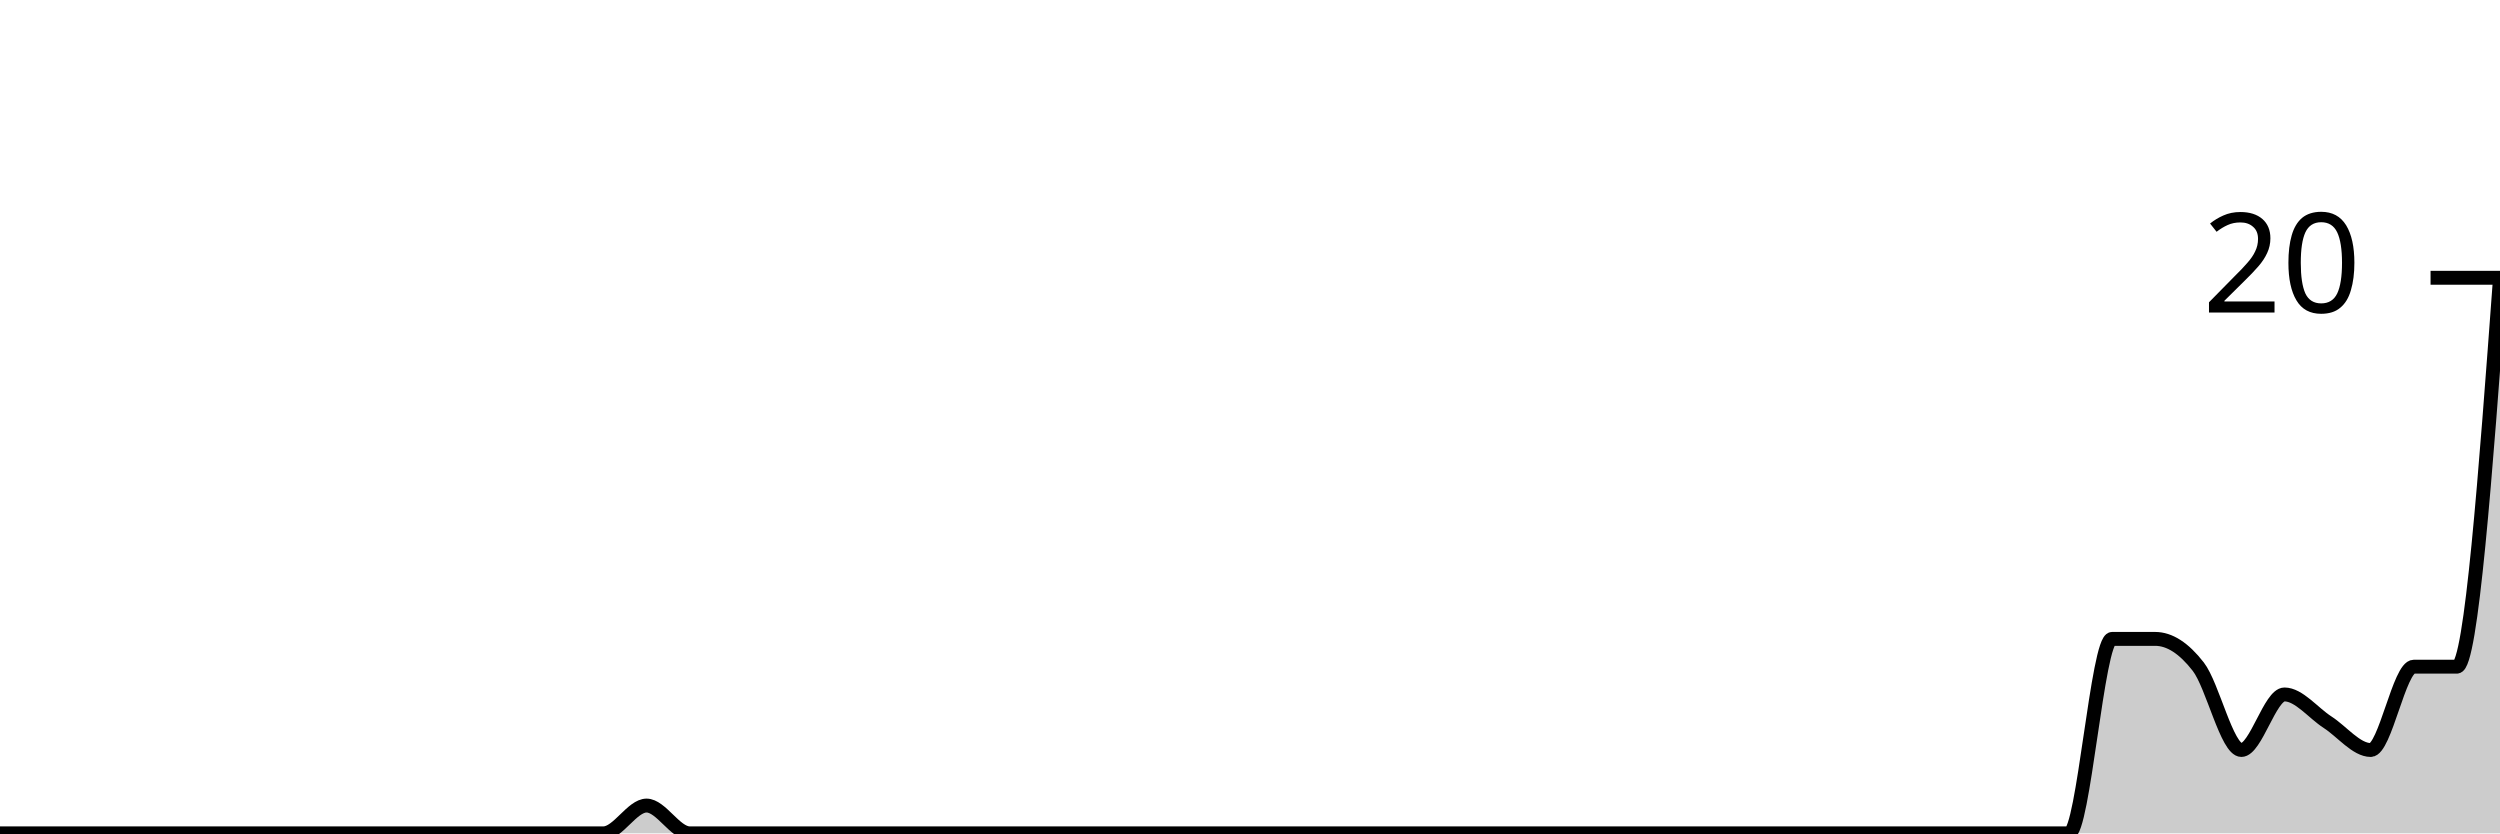
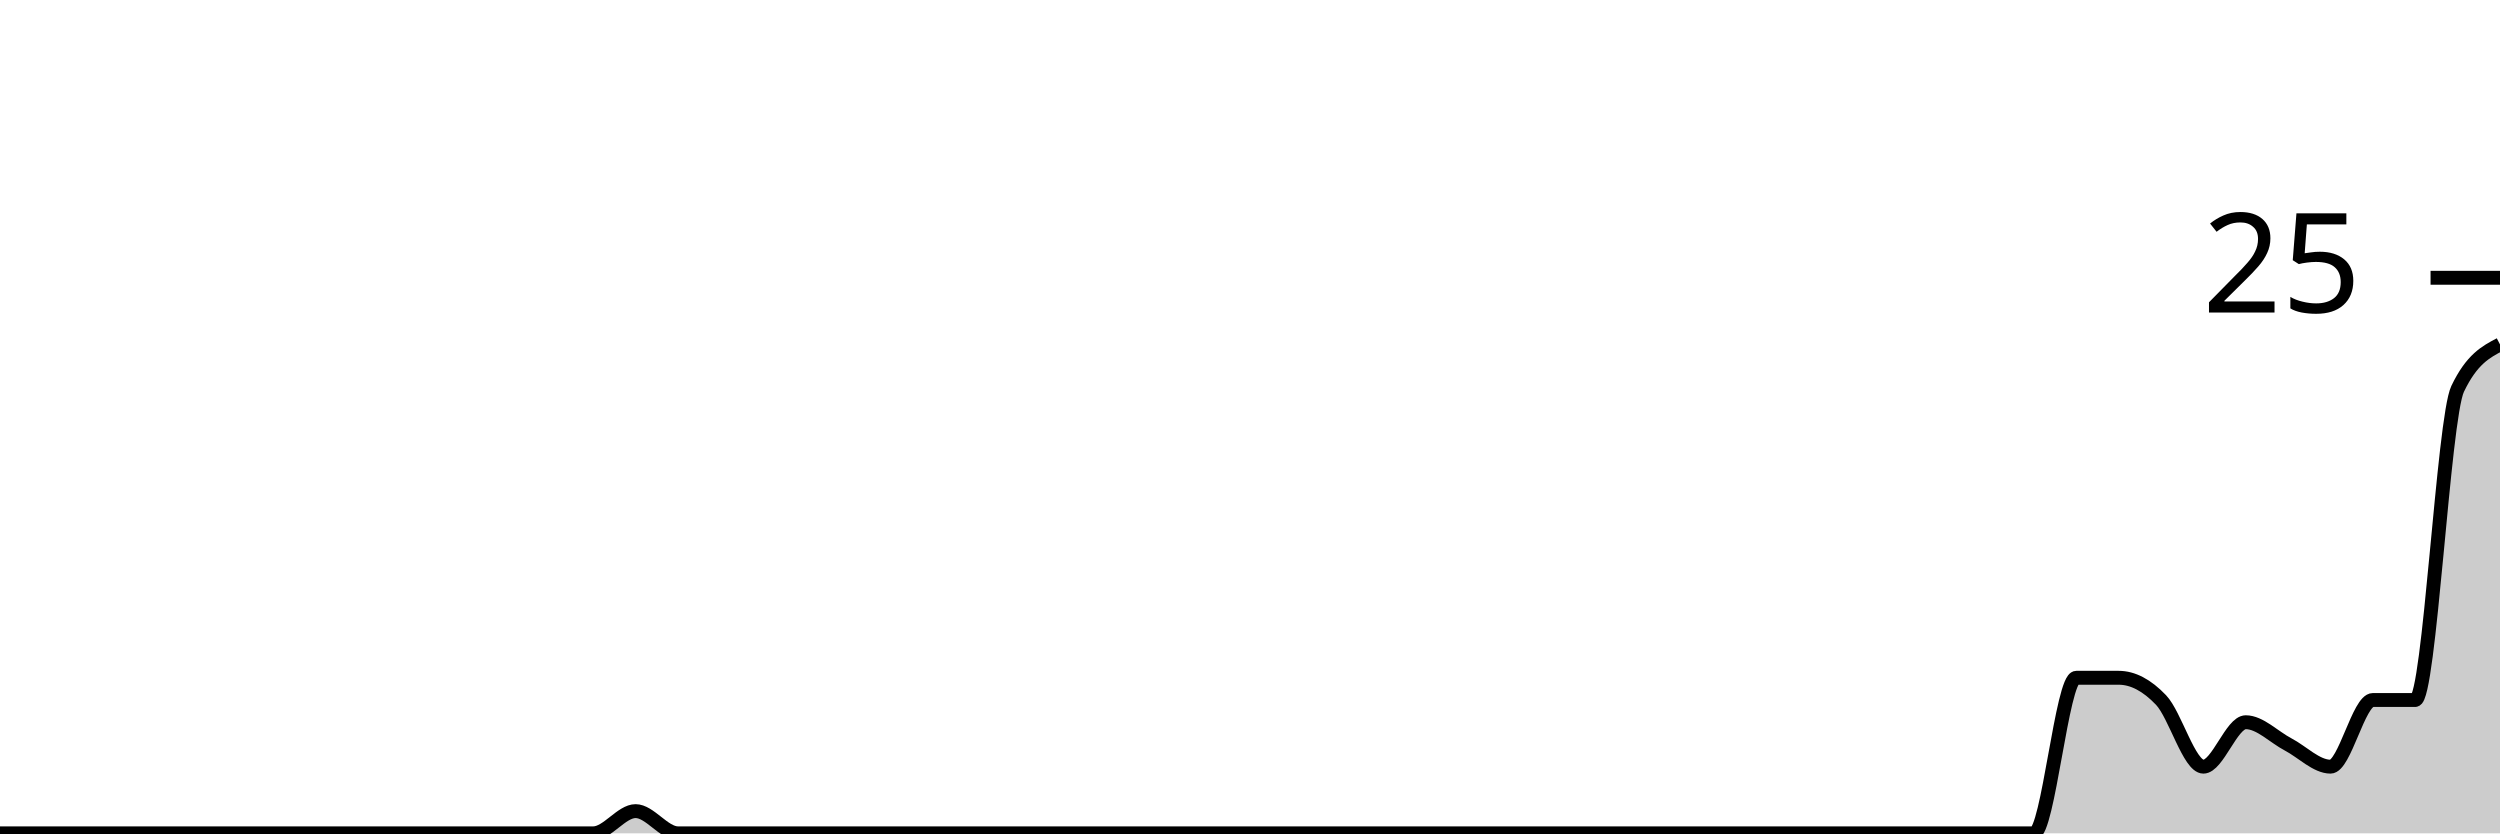
<svg xmlns="http://www.w3.org/2000/svg" viewBox="0 0 180 60">
  <g transform="translate(0,20)">
-     <path class="area" fill="rgba(0, 0, 0, 0.2)" d="M0,40C1.034,40,2.069,40,3.103,40C4.138,40,5.172,40,6.207,40C7.241,40,8.276,40,9.31,40C10.345,40,11.379,40,12.414,40C13.448,40,14.483,40,15.517,40C16.552,40,17.586,40,18.621,40C19.655,40,20.69,40,21.724,40C22.759,40,23.793,40,24.828,40C25.862,40,26.897,40,27.931,40C28.966,40,30,40,31.034,40C32.069,40,33.103,40,34.138,40C35.172,40,36.207,40,37.241,40C38.276,40,39.31,40,40.345,40C41.379,40,42.414,40,43.448,40C44.483,40,45.517,38,46.552,38C47.586,38,48.621,40,49.655,40C50.69,40,51.724,40,52.759,40C53.793,40,54.828,40,55.862,40C56.897,40,57.931,40,58.966,40C60,40,61.034,40,62.069,40C63.103,40,64.138,40,65.172,40C66.207,40,67.241,40,68.276,40C69.31,40,70.345,40,71.379,40C72.414,40,73.448,40,74.483,40C75.517,40,76.552,40,77.586,40C78.621,40,79.655,40,80.69,40C81.724,40,82.759,40,83.793,40C84.828,40,85.862,40,86.897,40C87.931,40,88.966,40,90,40C91.034,40,92.069,40,93.103,40C94.138,40,95.172,40,96.207,40C97.241,40,98.276,40,99.31,40C100.345,40,101.379,40,102.414,40C103.448,40,104.483,40,105.517,40C106.552,40,107.586,40,108.621,40C109.655,40,110.69,40,111.724,40C112.759,40,113.793,40,114.828,40C115.862,40,116.897,40,117.931,40C118.966,40,120,40,121.034,40C122.069,40,123.103,40,124.138,40C125.172,40,126.207,40,127.241,40C128.276,40,129.31,40,130.345,40C131.379,40,132.414,40,133.448,40C134.483,40,135.517,40,136.552,40C137.586,40,138.621,40,139.655,40C140.69,40,141.724,40,142.759,40C143.793,40,144.828,40,145.862,40C146.897,40,147.931,40,148.966,40C150,40,151.034,26,152.069,26C153.103,26,154.138,26,155.172,26C156.207,26,157.241,26.667,158.276,28C159.31,29.333,160.345,34,161.379,34C162.414,34,163.448,30,164.483,30C165.517,30,166.552,31.333,167.586,32C168.621,32.667,169.655,34,170.69,34C171.724,34,172.759,28,173.793,28C174.828,28,175.862,28,176.897,28C177.931,28,178.966,14,180,0L180,40C178.966,40,177.931,40,176.897,40C175.862,40,174.828,40,173.793,40C172.759,40,171.724,40,170.69,40C169.655,40,168.621,40,167.586,40C166.552,40,165.517,40,164.483,40C163.448,40,162.414,40,161.379,40C160.345,40,159.31,40,158.276,40C157.241,40,156.207,40,155.172,40C154.138,40,153.103,40,152.069,40C151.034,40,150,40,148.966,40C147.931,40,146.897,40,145.862,40C144.828,40,143.793,40,142.759,40C141.724,40,140.69,40,139.655,40C138.621,40,137.586,40,136.552,40C135.517,40,134.483,40,133.448,40C132.414,40,131.379,40,130.345,40C129.31,40,128.276,40,127.241,40C126.207,40,125.172,40,124.138,40C123.103,40,122.069,40,121.034,40C120,40,118.966,40,117.931,40C116.897,40,115.862,40,114.828,40C113.793,40,112.759,40,111.724,40C110.69,40,109.655,40,108.621,40C107.586,40,106.552,40,105.517,40C104.483,40,103.448,40,102.414,40C101.379,40,100.345,40,99.31,40C98.276,40,97.241,40,96.207,40C95.172,40,94.138,40,93.103,40C92.069,40,91.034,40,90,40C88.966,40,87.931,40,86.897,40C85.862,40,84.828,40,83.793,40C82.759,40,81.724,40,80.69,40C79.655,40,78.621,40,77.586,40C76.552,40,75.517,40,74.483,40C73.448,40,72.414,40,71.379,40C70.345,40,69.31,40,68.276,40C67.241,40,66.207,40,65.172,40C64.138,40,63.103,40,62.069,40C61.034,40,60,40,58.966,40C57.931,40,56.897,40,55.862,40C54.828,40,53.793,40,52.759,40C51.724,40,50.69,40,49.655,40C48.621,40,47.586,40,46.552,40C45.517,40,44.483,40,43.448,40C42.414,40,41.379,40,40.345,40C39.31,40,38.276,40,37.241,40C36.207,40,35.172,40,34.138,40C33.103,40,32.069,40,31.034,40C30,40,28.966,40,27.931,40C26.897,40,25.862,40,24.828,40C23.793,40,22.759,40,21.724,40C20.69,40,19.655,40,18.621,40C17.586,40,16.552,40,15.517,40C14.483,40,13.448,40,12.414,40C11.379,40,10.345,40,9.31,40C8.276,40,7.241,40,6.207,40C5.172,40,4.138,40,3.103,40C2.069,40,1.034,40,0,40Z" />
-     <path class="line" stroke="black" fill="none" d="M0,40C1.034,40,2.069,40,3.103,40C4.138,40,5.172,40,6.207,40C7.241,40,8.276,40,9.31,40C10.345,40,11.379,40,12.414,40C13.448,40,14.483,40,15.517,40C16.552,40,17.586,40,18.621,40C19.655,40,20.69,40,21.724,40C22.759,40,23.793,40,24.828,40C25.862,40,26.897,40,27.931,40C28.966,40,30,40,31.034,40C32.069,40,33.103,40,34.138,40C35.172,40,36.207,40,37.241,40C38.276,40,39.31,40,40.345,40C41.379,40,42.414,40,43.448,40C44.483,40,45.517,38,46.552,38C47.586,38,48.621,40,49.655,40C50.69,40,51.724,40,52.759,40C53.793,40,54.828,40,55.862,40C56.897,40,57.931,40,58.966,40C60,40,61.034,40,62.069,40C63.103,40,64.138,40,65.172,40C66.207,40,67.241,40,68.276,40C69.31,40,70.345,40,71.379,40C72.414,40,73.448,40,74.483,40C75.517,40,76.552,40,77.586,40C78.621,40,79.655,40,80.69,40C81.724,40,82.759,40,83.793,40C84.828,40,85.862,40,86.897,40C87.931,40,88.966,40,90,40C91.034,40,92.069,40,93.103,40C94.138,40,95.172,40,96.207,40C97.241,40,98.276,40,99.31,40C100.345,40,101.379,40,102.414,40C103.448,40,104.483,40,105.517,40C106.552,40,107.586,40,108.621,40C109.655,40,110.69,40,111.724,40C112.759,40,113.793,40,114.828,40C115.862,40,116.897,40,117.931,40C118.966,40,120,40,121.034,40C122.069,40,123.103,40,124.138,40C125.172,40,126.207,40,127.241,40C128.276,40,129.31,40,130.345,40C131.379,40,132.414,40,133.448,40C134.483,40,135.517,40,136.552,40C137.586,40,138.621,40,139.655,40C140.69,40,141.724,40,142.759,40C143.793,40,144.828,40,145.862,40C146.897,40,147.931,40,148.966,40C150,40,151.034,26,152.069,26C153.103,26,154.138,26,155.172,26C156.207,26,157.241,26.667,158.276,28C159.31,29.333,160.345,34,161.379,34C162.414,34,163.448,30,164.483,30C165.517,30,166.552,31.333,167.586,32C168.621,32.667,169.655,34,170.69,34C171.724,34,172.759,28,173.793,28C174.828,28,175.862,28,176.897,28C177.931,28,178.966,14,180,0" />
+     <path class="area" fill="rgba(0, 0, 0, 0.2)" d="M0,40C1.017,40,2.034,40,3.051,40C4.068,40,5.085,40,6.102,40C7.119,40,8.136,40,9.153,40C10.169,40,11.186,40,12.203,40C13.22,40,14.237,40,15.254,40C16.271,40,17.288,40,18.305,40C19.322,40,20.339,40,21.356,40C22.373,40,23.39,40,24.407,40C25.424,40,26.441,40,27.458,40C28.475,40,29.492,40,30.508,40C31.525,40,32.542,40,33.559,40C34.576,40,35.593,40,36.61,40C37.627,40,38.644,40,39.661,40C40.678,40,41.695,40,42.712,40C43.729,40,44.746,38.4,45.763,38.4C46.78,38.4,47.797,40,48.814,40C49.831,40,50.847,40,51.864,40C52.881,40,53.898,40,54.915,40C55.932,40,56.949,40,57.966,40C58.983,40,60,40,61.017,40C62.034,40,63.051,40,64.068,40C65.085,40,66.102,40,67.119,40C68.136,40,69.153,40,70.169,40C71.186,40,72.203,40,73.22,40C74.237,40,75.254,40,76.271,40C77.288,40,78.305,40,79.322,40C80.339,40,81.356,40,82.373,40C83.39,40,84.407,40,85.424,40C86.441,40,87.458,40,88.475,40C89.492,40,90.508,40,91.525,40C92.542,40,93.559,40,94.576,40C95.593,40,96.61,40,97.627,40C98.644,40,99.661,40,100.678,40C101.695,40,102.712,40,103.729,40C104.746,40,105.763,40,106.78,40C107.797,40,108.814,40,109.831,40C110.847,40,111.864,40,112.881,40C113.898,40,114.915,40,115.932,40C116.949,40,117.966,40,118.983,40C120,40,121.017,40,122.034,40C123.051,40,124.068,40,125.085,40C126.102,40,127.119,40,128.136,40C129.153,40,130.169,40,131.186,40C132.203,40,133.22,40,134.237,40C135.254,40,136.271,40,137.288,40C138.305,40,139.322,40,140.339,40C141.356,40,142.373,40,143.39,40C144.407,40,145.424,40,146.441,40C147.458,40,148.475,28.8,149.492,28.8C150.508,28.8,151.525,28.8,152.542,28.8C153.559,28.8,154.576,29.333,155.593,30.4C156.61,31.467,157.627,35.2,158.644,35.2C159.661,35.2,160.678,32,161.695,32C162.712,32,163.729,33.067,164.746,33.6C165.763,34.133,166.78,35.2,167.797,35.2C168.814,35.2,169.831,30.4,170.847,30.4C171.864,30.4,172.881,30.4,173.898,30.4C174.915,30.4,175.932,10.133,176.949,8C177.966,5.867,178.983,5.333,180,4.8L180,40C178.983,40,177.966,40,176.949,40C175.932,40,174.915,40,173.898,40C172.881,40,171.864,40,170.847,40C169.831,40,168.814,40,167.797,40C166.78,40,165.763,40,164.746,40C163.729,40,162.712,40,161.695,40C160.678,40,159.661,40,158.644,40C157.627,40,156.61,40,155.593,40C154.576,40,153.559,40,152.542,40C151.525,40,150.508,40,149.492,40C148.475,40,147.458,40,146.441,40C145.424,40,144.407,40,143.39,40C142.373,40,141.356,40,140.339,40C139.322,40,138.305,40,137.288,40C136.271,40,135.254,40,134.237,40C133.22,40,132.203,40,131.186,40C130.169,40,129.153,40,128.136,40C127.119,40,126.102,40,125.085,40C124.068,40,123.051,40,122.034,40C121.017,40,120,40,118.983,40C117.966,40,116.949,40,115.932,40C114.915,40,113.898,40,112.881,40C111.864,40,110.847,40,109.831,40C108.814,40,107.797,40,106.78,40C105.763,40,104.746,40,103.729,40C102.712,40,101.695,40,100.678,40C99.661,40,98.644,40,97.627,40C96.61,40,95.593,40,94.576,40C93.559,40,92.542,40,91.525,40C90.508,40,89.492,40,88.475,40C87.458,40,86.441,40,85.424,40C84.407,40,83.39,40,82.373,40C81.356,40,80.339,40,79.322,40C78.305,40,77.288,40,76.271,40C75.254,40,74.237,40,73.22,40C72.203,40,71.186,40,70.169,40C69.153,40,68.136,40,67.119,40C66.102,40,65.085,40,64.068,40C63.051,40,62.034,40,61.017,40C60,40,58.983,40,57.966,40C56.949,40,55.932,40,54.915,40C53.898,40,52.881,40,51.864,40C50.847,40,49.831,40,48.814,40C47.797,40,46.78,40,45.763,40C44.746,40,43.729,40,42.712,40C41.695,40,40.678,40,39.661,40C38.644,40,37.627,40,36.61,40C35.593,40,34.576,40,33.559,40C32.542,40,31.525,40,30.508,40C29.492,40,28.475,40,27.458,40C26.441,40,25.424,40,24.407,40C23.39,40,22.373,40,21.356,40C20.339,40,19.322,40,18.305,40C17.288,40,16.271,40,15.254,40C14.237,40,13.22,40,12.203,40C11.186,40,10.169,40,9.153,40C8.136,40,7.119,40,6.102,40C5.085,40,4.068,40,3.051,40C2.034,40,1.017,40,0,40Z" />
+     <path class="line" stroke="black" fill="none" d="M0,40C1.017,40,2.034,40,3.051,40C4.068,40,5.085,40,6.102,40C7.119,40,8.136,40,9.153,40C10.169,40,11.186,40,12.203,40C13.22,40,14.237,40,15.254,40C16.271,40,17.288,40,18.305,40C19.322,40,20.339,40,21.356,40C22.373,40,23.39,40,24.407,40C25.424,40,26.441,40,27.458,40C28.475,40,29.492,40,30.508,40C31.525,40,32.542,40,33.559,40C34.576,40,35.593,40,36.61,40C37.627,40,38.644,40,39.661,40C40.678,40,41.695,40,42.712,40C43.729,40,44.746,38.4,45.763,38.4C46.78,38.4,47.797,40,48.814,40C49.831,40,50.847,40,51.864,40C52.881,40,53.898,40,54.915,40C55.932,40,56.949,40,57.966,40C58.983,40,60,40,61.017,40C62.034,40,63.051,40,64.068,40C65.085,40,66.102,40,67.119,40C68.136,40,69.153,40,70.169,40C71.186,40,72.203,40,73.22,40C74.237,40,75.254,40,76.271,40C77.288,40,78.305,40,79.322,40C80.339,40,81.356,40,82.373,40C83.39,40,84.407,40,85.424,40C86.441,40,87.458,40,88.475,40C89.492,40,90.508,40,91.525,40C92.542,40,93.559,40,94.576,40C95.593,40,96.61,40,97.627,40C98.644,40,99.661,40,100.678,40C101.695,40,102.712,40,103.729,40C104.746,40,105.763,40,106.78,40C107.797,40,108.814,40,109.831,40C110.847,40,111.864,40,112.881,40C113.898,40,114.915,40,115.932,40C116.949,40,117.966,40,118.983,40C120,40,121.017,40,122.034,40C123.051,40,124.068,40,125.085,40C126.102,40,127.119,40,128.136,40C129.153,40,130.169,40,131.186,40C132.203,40,133.22,40,134.237,40C135.254,40,136.271,40,137.288,40C138.305,40,139.322,40,140.339,40C141.356,40,142.373,40,143.39,40C144.407,40,145.424,40,146.441,40C147.458,40,148.475,28.8,149.492,28.8C150.508,28.8,151.525,28.8,152.542,28.8C153.559,28.8,154.576,29.333,155.593,30.4C156.61,31.467,157.627,35.2,158.644,35.2C159.661,35.2,160.678,32,161.695,32C162.712,32,163.729,33.067,164.746,33.6C165.763,34.133,166.78,35.2,167.797,35.2C168.814,35.2,169.831,30.4,170.847,30.4C171.864,30.4,172.881,30.4,173.898,30.4C174.915,30.4,175.932,10.133,176.949,8C177.966,5.867,178.983,5.333,180,4.8" />
    <path class="axis-ceiling" stroke-width="1" stroke="black" fill="none" d="M175,0L180,0" />
-     <text class="axis-ceiling-label" font-family="sans-serif" text-anchor="end" font-size="10px" x="170" y="2.5">20</text>
+     <text class="axis-ceiling-label" font-family="sans-serif" text-anchor="end" font-size="10px" x="170" y="2.5">25</text>
  </g>
</svg>
